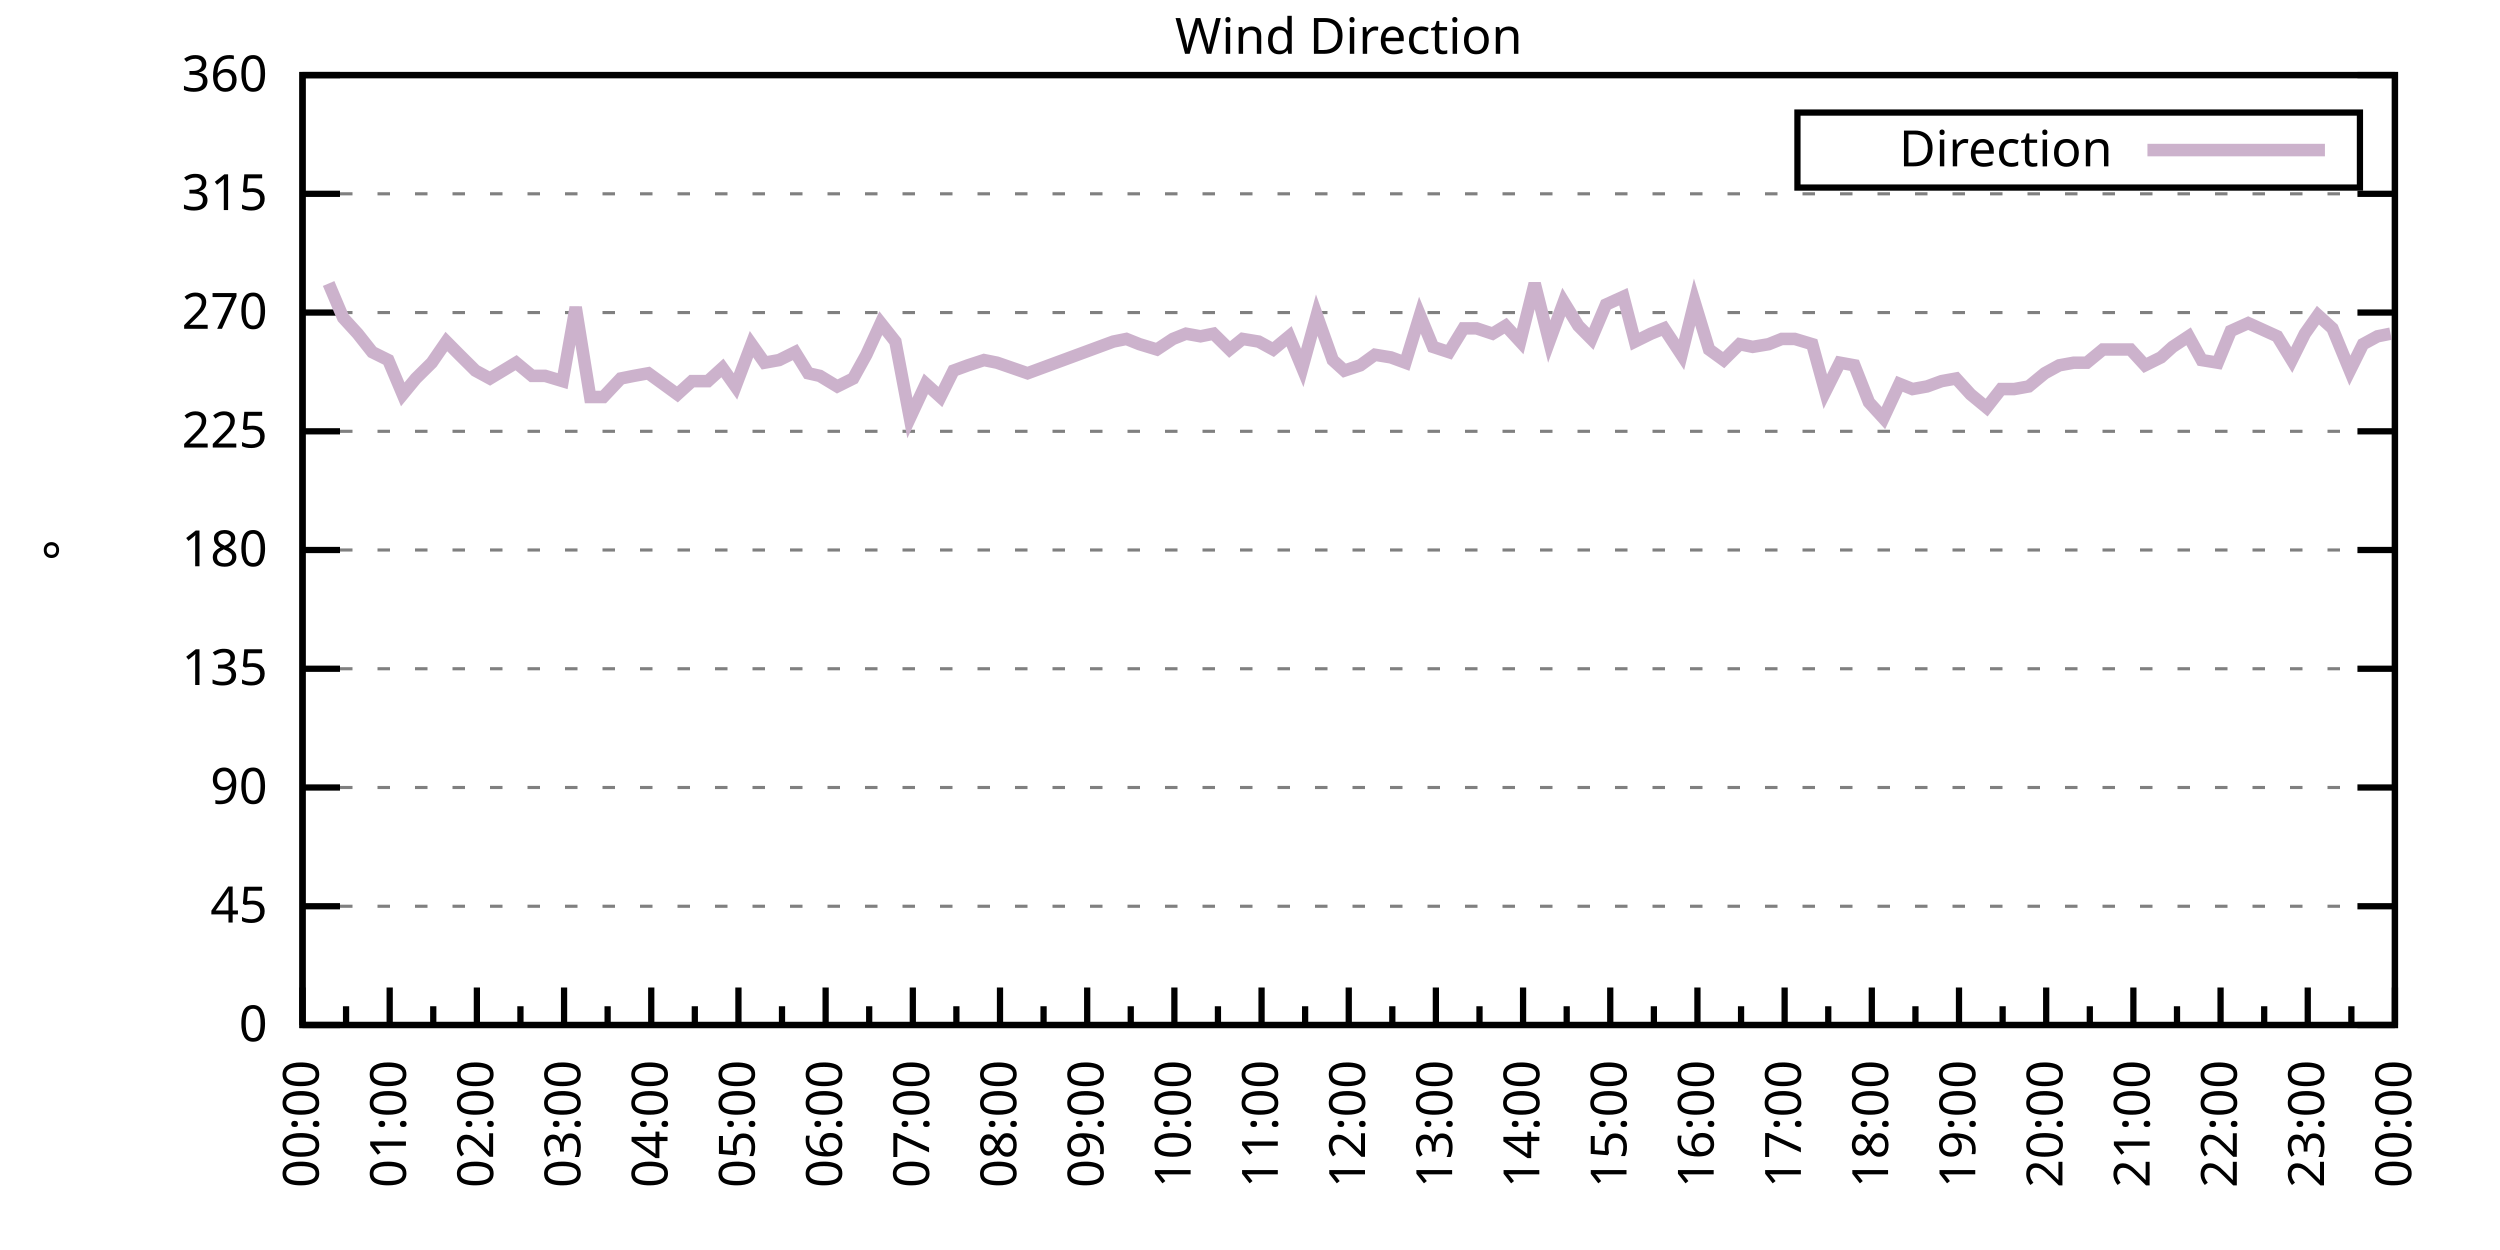
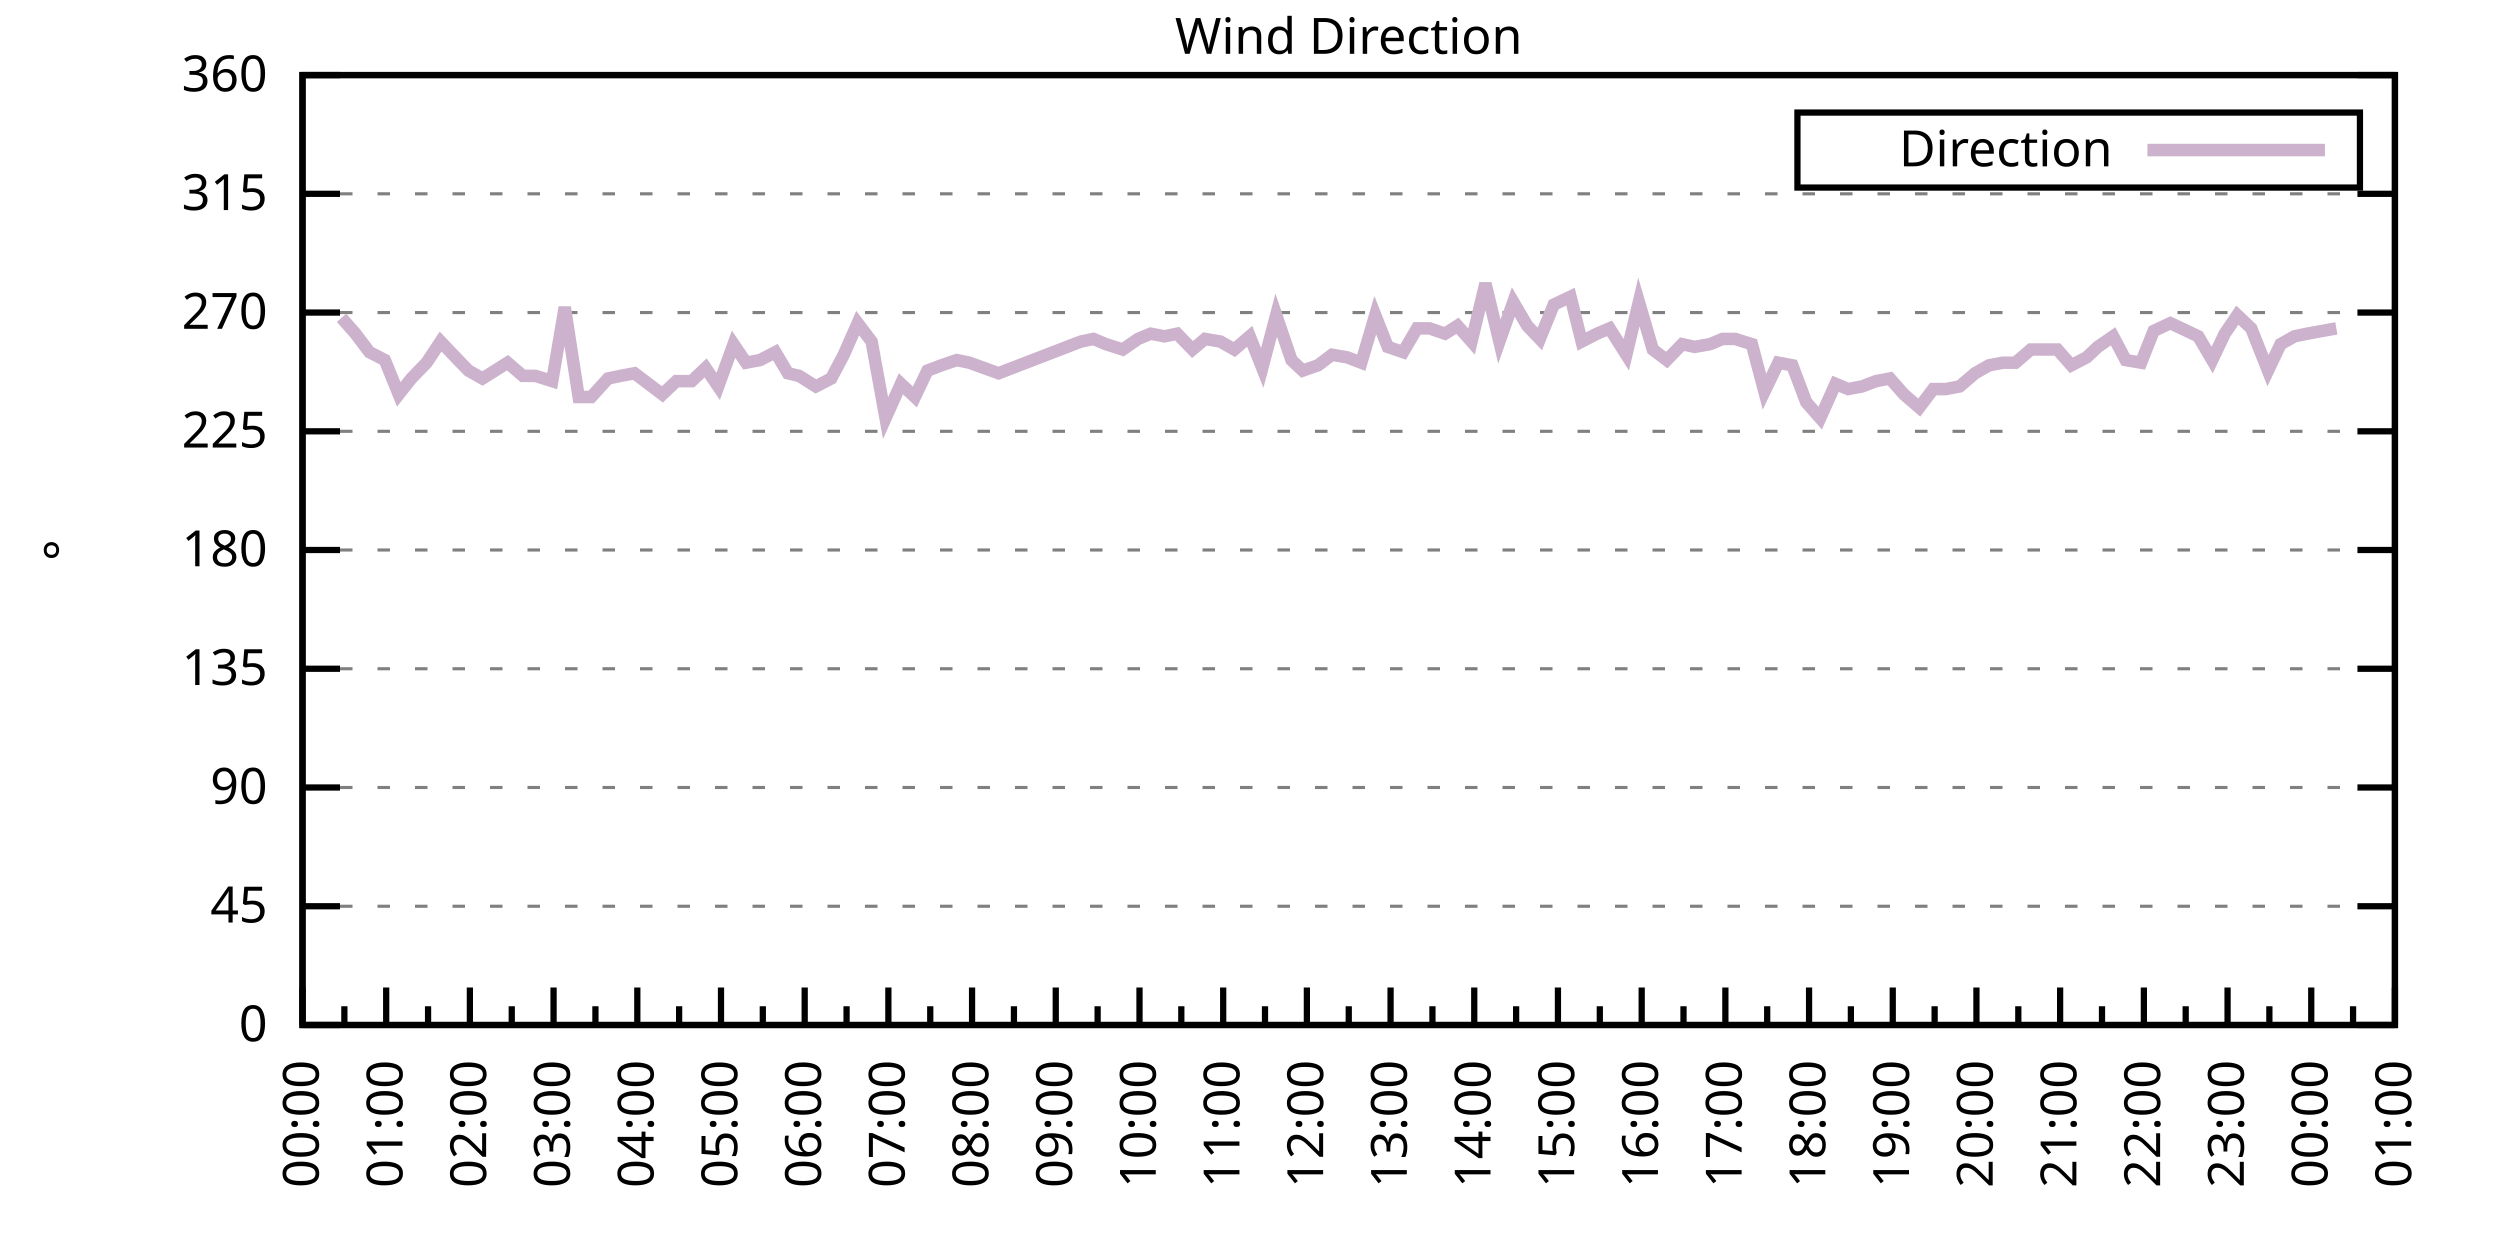
<svg xmlns="http://www.w3.org/2000/svg" xmlns:xlink="http://www.w3.org/1999/xlink" width="400" height="200" viewBox="0 0 400 200">
  <g id="gnuplot_canvas">
    <rect x="0" y="0" width="400" height="200" fill="none" />
    <defs>
      <circle id="gpDot" r="0.5" stroke-width="0.5" stroke="currentColor" />
      <path id="gpPt0" stroke-width="0.333" stroke="currentColor" d="M-1,0 h2 M0,-1 v2" />
      <path id="gpPt1" stroke-width="0.333" stroke="currentColor" d="M-1,-1 L1,1 M1,-1 L-1,1" />
      <path id="gpPt2" stroke-width="0.333" stroke="currentColor" d="M-1,0 L1,0 M0,-1 L0,1 M-1,-1 L1,1 M-1,1 L1,-1" />
      <rect id="gpPt3" stroke-width="0.333" stroke="currentColor" x="-1" y="-1" width="2" height="2" />
      <rect id="gpPt4" stroke-width="0.333" stroke="currentColor" fill="currentColor" x="-1" y="-1" width="2" height="2" />
      <circle id="gpPt5" stroke-width="0.333" stroke="currentColor" cx="0" cy="0" r="1" />
      <use xlink:href="#gpPt5" id="gpPt6" fill="currentColor" stroke="none" />
      <path id="gpPt7" stroke-width="0.333" stroke="currentColor" d="M0,-1.33 L-1.33,0.67 L1.33,0.67 z" />
      <use xlink:href="#gpPt7" id="gpPt8" fill="currentColor" stroke="none" />
      <use xlink:href="#gpPt7" id="gpPt9" stroke="currentColor" transform="rotate(180)" />
      <use xlink:href="#gpPt9" id="gpPt10" fill="currentColor" stroke="none" />
      <use xlink:href="#gpPt3" id="gpPt11" stroke="currentColor" transform="rotate(45)" />
      <use xlink:href="#gpPt11" id="gpPt12" fill="currentColor" stroke="none" />
      <path id="gpPt13" stroke-width="0.333" stroke="currentColor" d="M0,1.330 L1.265,0.411 L0.782,-1.067 L-0.782,-1.076 L-1.265,0.411 z" />
      <use xlink:href="#gpPt13" id="gpPt14" fill="currentColor" stroke="none" />
      <filter id="textbox" filterUnits="objectBoundingBox" x="0" y="0" height="1" width="1">
        <feFlood flood-color="white" flood-opacity="1" result="bgnd" />
        <feComposite in="SourceGraphic" in2="bgnd" operator="atop" />
      </filter>
      <filter id="greybox" filterUnits="objectBoundingBox" x="0" y="0" height="1" width="1">
        <feFlood flood-color="lightgrey" flood-opacity="1" result="grey" />
        <feComposite in="SourceGraphic" in2="grey" operator="atop" />
      </filter>
    </defs>
    <g fill="none" color="white" stroke="currentColor" stroke-width="1.00" stroke-linecap="butt" stroke-linejoin="miter">
</g>
    <g fill="none" color="black" stroke="currentColor" stroke-width="1.00" stroke-linecap="butt" stroke-linejoin="miter">
      <g stroke="none" shape-rendering="crispEdges">
        <polygon fill="rgb(255, 255, 255)" points="48.40,164.00 383.18,164.00 383.18,12.02 48.40,12.02 " />
      </g>
    </g>
    <g fill="none" color="black" stroke="currentColor" stroke-width="1.00" stroke-linecap="butt" stroke-linejoin="miter">
</g>
    <g fill="none" color="black" stroke="black" stroke-width="0.50" stroke-linecap="butt" stroke-linejoin="miter">
</g>
    <g fill="none" color="gray" stroke="currentColor" stroke-width="0.50" stroke-linecap="butt" stroke-linejoin="miter">
      <path stroke="gray" stroke-dasharray="2,4" class="gridline" d="M48.40,164.00 L383.19,164.00  " />
    </g>
    <g fill="none" color="gray" stroke="gray" stroke-width="1.00" stroke-linecap="butt" stroke-linejoin="miter">
</g>
    <g fill="none" color="black" stroke="currentColor" stroke-width="1.00" stroke-linecap="butt" stroke-linejoin="miter">
      <path stroke="black" d="M48.40,164.00 L54.40,164.00 M383.19,164.00 L377.19,164.00  " />
      <g transform="translate(42.80,166.60)" stroke="none" fill="black" font-family="Sans" font-size="8.00" text-anchor="end">
        <text>
          <tspan font-family="Sans"> 0</tspan>
        </text>
      </g>
    </g>
    <g fill="none" color="black" stroke="currentColor" stroke-width="1.00" stroke-linecap="butt" stroke-linejoin="miter">
</g>
    <g fill="none" color="black" stroke="black" stroke-width="0.50" stroke-linecap="butt" stroke-linejoin="miter">
</g>
    <g fill="none" color="gray" stroke="currentColor" stroke-width="0.50" stroke-linecap="butt" stroke-linejoin="miter">
      <path stroke="gray" stroke-dasharray="2,4" class="gridline" d="M48.40,145.00 L383.19,145.00  " />
    </g>
    <g fill="none" color="gray" stroke="gray" stroke-width="1.00" stroke-linecap="butt" stroke-linejoin="miter">
</g>
    <g fill="none" color="black" stroke="currentColor" stroke-width="1.00" stroke-linecap="butt" stroke-linejoin="miter">
      <path stroke="black" d="M48.40,145.00 L54.40,145.00 M383.19,145.00 L377.19,145.00  " />
      <g transform="translate(42.80,147.60)" stroke="none" fill="black" font-family="Sans" font-size="8.00" text-anchor="end">
        <text>
          <tspan font-family="Sans"> 45</tspan>
        </text>
      </g>
    </g>
    <g fill="none" color="black" stroke="currentColor" stroke-width="1.00" stroke-linecap="butt" stroke-linejoin="miter">
</g>
    <g fill="none" color="black" stroke="black" stroke-width="0.50" stroke-linecap="butt" stroke-linejoin="miter">
</g>
    <g fill="none" color="gray" stroke="currentColor" stroke-width="0.50" stroke-linecap="butt" stroke-linejoin="miter">
      <path stroke="gray" stroke-dasharray="2,4" class="gridline" d="M48.40,126.00 L383.19,126.00  " />
    </g>
    <g fill="none" color="gray" stroke="gray" stroke-width="1.00" stroke-linecap="butt" stroke-linejoin="miter">
</g>
    <g fill="none" color="black" stroke="currentColor" stroke-width="1.00" stroke-linecap="butt" stroke-linejoin="miter">
      <path stroke="black" d="M48.40,126.00 L54.40,126.00 M383.19,126.00 L377.19,126.00  " />
      <g transform="translate(42.80,128.60)" stroke="none" fill="black" font-family="Sans" font-size="8.00" text-anchor="end">
        <text>
          <tspan font-family="Sans"> 90</tspan>
        </text>
      </g>
    </g>
    <g fill="none" color="black" stroke="currentColor" stroke-width="1.00" stroke-linecap="butt" stroke-linejoin="miter">
</g>
    <g fill="none" color="black" stroke="black" stroke-width="0.50" stroke-linecap="butt" stroke-linejoin="miter">
</g>
    <g fill="none" color="gray" stroke="currentColor" stroke-width="0.50" stroke-linecap="butt" stroke-linejoin="miter">
      <path stroke="gray" stroke-dasharray="2,4" class="gridline" d="M48.40,107.00 L383.19,107.00  " />
    </g>
    <g fill="none" color="gray" stroke="gray" stroke-width="1.00" stroke-linecap="butt" stroke-linejoin="miter">
</g>
    <g fill="none" color="black" stroke="currentColor" stroke-width="1.00" stroke-linecap="butt" stroke-linejoin="miter">
      <path stroke="black" d="M48.40,107.00 L54.40,107.00 M383.19,107.00 L377.19,107.00  " />
      <g transform="translate(42.80,109.60)" stroke="none" fill="black" font-family="Sans" font-size="8.00" text-anchor="end">
        <text>
          <tspan font-family="Sans"> 135</tspan>
        </text>
      </g>
    </g>
    <g fill="none" color="black" stroke="currentColor" stroke-width="1.00" stroke-linecap="butt" stroke-linejoin="miter">
</g>
    <g fill="none" color="black" stroke="black" stroke-width="0.50" stroke-linecap="butt" stroke-linejoin="miter">
</g>
    <g fill="none" color="gray" stroke="currentColor" stroke-width="0.50" stroke-linecap="butt" stroke-linejoin="miter">
      <path stroke="gray" stroke-dasharray="2,4" class="gridline" d="M48.40,88.00 L383.19,88.00  " />
    </g>
    <g fill="none" color="gray" stroke="gray" stroke-width="1.00" stroke-linecap="butt" stroke-linejoin="miter">
</g>
    <g fill="none" color="black" stroke="currentColor" stroke-width="1.00" stroke-linecap="butt" stroke-linejoin="miter">
      <path stroke="black" d="M48.40,88.00 L54.40,88.00 M383.19,88.00 L377.19,88.00  " />
      <g transform="translate(42.80,90.60)" stroke="none" fill="black" font-family="Sans" font-size="8.00" text-anchor="end">
        <text>
          <tspan font-family="Sans"> 180</tspan>
        </text>
      </g>
    </g>
    <g fill="none" color="black" stroke="currentColor" stroke-width="1.00" stroke-linecap="butt" stroke-linejoin="miter">
</g>
    <g fill="none" color="black" stroke="black" stroke-width="0.50" stroke-linecap="butt" stroke-linejoin="miter">
</g>
    <g fill="none" color="gray" stroke="currentColor" stroke-width="0.50" stroke-linecap="butt" stroke-linejoin="miter">
      <path stroke="gray" stroke-dasharray="2,4" class="gridline" d="M48.40,69.01 L383.19,69.01  " />
    </g>
    <g fill="none" color="gray" stroke="gray" stroke-width="1.00" stroke-linecap="butt" stroke-linejoin="miter">
</g>
    <g fill="none" color="black" stroke="currentColor" stroke-width="1.00" stroke-linecap="butt" stroke-linejoin="miter">
      <path stroke="black" d="M48.40,69.01 L54.40,69.01 M383.19,69.01 L377.19,69.01  " />
      <g transform="translate(42.80,71.61)" stroke="none" fill="black" font-family="Sans" font-size="8.00" text-anchor="end">
        <text>
          <tspan font-family="Sans"> 225</tspan>
        </text>
      </g>
    </g>
    <g fill="none" color="black" stroke="currentColor" stroke-width="1.00" stroke-linecap="butt" stroke-linejoin="miter">
</g>
    <g fill="none" color="black" stroke="black" stroke-width="0.50" stroke-linecap="butt" stroke-linejoin="miter">
</g>
    <g fill="none" color="gray" stroke="currentColor" stroke-width="0.50" stroke-linecap="butt" stroke-linejoin="miter">
      <path stroke="gray" stroke-dasharray="2,4" class="gridline" d="M48.40,50.01 L383.19,50.01  " />
    </g>
    <g fill="none" color="gray" stroke="gray" stroke-width="1.00" stroke-linecap="butt" stroke-linejoin="miter">
</g>
    <g fill="none" color="black" stroke="currentColor" stroke-width="1.00" stroke-linecap="butt" stroke-linejoin="miter">
      <path stroke="black" d="M48.40,50.01 L54.40,50.01 M383.19,50.01 L377.19,50.01  " />
      <g transform="translate(42.80,52.61)" stroke="none" fill="black" font-family="Sans" font-size="8.00" text-anchor="end">
        <text>
          <tspan font-family="Sans"> 270</tspan>
        </text>
      </g>
    </g>
    <g fill="none" color="black" stroke="currentColor" stroke-width="1.00" stroke-linecap="butt" stroke-linejoin="miter">
</g>
    <g fill="none" color="black" stroke="black" stroke-width="0.50" stroke-linecap="butt" stroke-linejoin="miter">
</g>
    <g fill="none" color="gray" stroke="currentColor" stroke-width="0.50" stroke-linecap="butt" stroke-linejoin="miter">
      <path stroke="gray" stroke-dasharray="2,4" class="gridline" d="M48.40,31.01 L383.19,31.01  " />
    </g>
    <g fill="none" color="gray" stroke="gray" stroke-width="1.00" stroke-linecap="butt" stroke-linejoin="miter">
</g>
    <g fill="none" color="black" stroke="currentColor" stroke-width="1.00" stroke-linecap="butt" stroke-linejoin="miter">
      <path stroke="black" d="M48.40,31.01 L54.40,31.01 M383.19,31.01 L377.19,31.01  " />
      <g transform="translate(42.80,33.61)" stroke="none" fill="black" font-family="Sans" font-size="8.00" text-anchor="end">
        <text>
          <tspan font-family="Sans"> 315</tspan>
        </text>
      </g>
    </g>
    <g fill="none" color="black" stroke="currentColor" stroke-width="1.00" stroke-linecap="butt" stroke-linejoin="miter">
</g>
    <g fill="none" color="black" stroke="black" stroke-width="0.50" stroke-linecap="butt" stroke-linejoin="miter">
</g>
    <g fill="none" color="gray" stroke="currentColor" stroke-width="0.50" stroke-linecap="butt" stroke-linejoin="miter">
      <path stroke="gray" stroke-dasharray="2,4" class="gridline" d="M48.40,12.01 L383.19,12.01  " />
    </g>
    <g fill="none" color="gray" stroke="gray" stroke-width="1.00" stroke-linecap="butt" stroke-linejoin="miter">
</g>
    <g fill="none" color="black" stroke="currentColor" stroke-width="1.00" stroke-linecap="butt" stroke-linejoin="miter">
      <path stroke="black" d="M48.40,12.01 L54.40,12.01 M383.19,12.01 L377.19,12.01  " />
      <g transform="translate(42.80,14.61)" stroke="none" fill="black" font-family="Sans" font-size="8.00" text-anchor="end">
        <text>
          <tspan font-family="Sans"> 360</tspan>
        </text>
      </g>
    </g>
    <g fill="none" color="black" stroke="currentColor" stroke-width="1.00" stroke-linecap="butt" stroke-linejoin="miter">
      <path stroke="black" d="M48.40,164.00 L48.40,158.00  " />
      <g transform="translate(51.00,169.60) rotate(270)" stroke="none" fill="black" font-family="Sans" font-size="8.00" text-anchor="end">
        <text>
          <tspan font-family="Sans">00:00</tspan>
        </text>
      </g>
    </g>
    <g fill="none" color="black" stroke="currentColor" stroke-width="1.00" stroke-linecap="butt" stroke-linejoin="miter">
-       <path stroke="black" d="M55.37,164.00 L55.37,161.00 M62.35,164.00 L62.35,158.00  " />
-       <g transform="translate(64.95,169.60) rotate(270)" stroke="none" fill="black" font-family="Sans" font-size="8.00" text-anchor="end">
+       <path stroke="black" d="M55.10,164.00 L55.10,161.00 M61.79,164.00 L61.79,158.00  " />
+       <g transform="translate(64.39,169.60) rotate(270)" stroke="none" fill="black" font-family="Sans" font-size="8.00" text-anchor="end">
        <text>
          <tspan font-family="Sans">01:00</tspan>
        </text>
      </g>
    </g>
    <g fill="none" color="black" stroke="currentColor" stroke-width="1.00" stroke-linecap="butt" stroke-linejoin="miter">
-       <path stroke="black" d="M69.32,164.00 L69.32,161.00 M76.30,164.00 L76.30,158.00  " />
-       <g transform="translate(78.90,169.60) rotate(270)" stroke="none" fill="black" font-family="Sans" font-size="8.00" text-anchor="end">
+       <path stroke="black" d="M68.49,164.00 L68.49,161.00 M75.18,164.00 L75.18,158.00  " />
+       <g transform="translate(77.78,169.60) rotate(270)" stroke="none" fill="black" font-family="Sans" font-size="8.00" text-anchor="end">
        <text>
          <tspan font-family="Sans">02:00</tspan>
        </text>
      </g>
    </g>
    <g fill="none" color="black" stroke="currentColor" stroke-width="1.00" stroke-linecap="butt" stroke-linejoin="miter">
-       <path stroke="black" d="M83.27,164.00 L83.27,161.00 M90.25,164.00 L90.25,158.00  " />
-       <g transform="translate(92.85,169.60) rotate(270)" stroke="none" fill="black" font-family="Sans" font-size="8.00" text-anchor="end">
+       <path stroke="black" d="M81.88,164.00 L81.88,161.00 M88.57,164.00 L88.57,158.00  " />
+       <g transform="translate(91.17,169.60) rotate(270)" stroke="none" fill="black" font-family="Sans" font-size="8.00" text-anchor="end">
        <text>
          <tspan font-family="Sans">03:00</tspan>
        </text>
      </g>
    </g>
    <g fill="none" color="black" stroke="currentColor" stroke-width="1.00" stroke-linecap="butt" stroke-linejoin="miter">
-       <path stroke="black" d="M97.22,164.00 L97.22,161.00 M104.20,164.00 L104.20,158.00  " />
-       <g transform="translate(106.80,169.60) rotate(270)" stroke="none" fill="black" font-family="Sans" font-size="8.00" text-anchor="end">
+       <path stroke="black" d="M95.27,164.00 L95.27,161.00 M101.97,164.00 L101.97,158.00  " />
+       <g transform="translate(104.57,169.60) rotate(270)" stroke="none" fill="black" font-family="Sans" font-size="8.00" text-anchor="end">
        <text>
          <tspan font-family="Sans">04:00</tspan>
        </text>
      </g>
    </g>
    <g fill="none" color="black" stroke="currentColor" stroke-width="1.00" stroke-linecap="butt" stroke-linejoin="miter">
-       <path stroke="black" d="M111.17,164.00 L111.17,161.00 M118.15,164.00 L118.15,158.00  " />
-       <g transform="translate(120.75,169.60) rotate(270)" stroke="none" fill="black" font-family="Sans" font-size="8.00" text-anchor="end">
+       <path stroke="black" d="M108.66,164.00 L108.66,161.00 M115.36,164.00 L115.36,158.00  " />
+       <g transform="translate(117.96,169.60) rotate(270)" stroke="none" fill="black" font-family="Sans" font-size="8.00" text-anchor="end">
        <text>
          <tspan font-family="Sans">05:00</tspan>
        </text>
      </g>
    </g>
    <g fill="none" color="black" stroke="currentColor" stroke-width="1.00" stroke-linecap="butt" stroke-linejoin="miter">
-       <path stroke="black" d="M125.12,164.00 L125.12,161.00 M132.10,164.00 L132.10,158.00  " />
-       <g transform="translate(134.70,169.60) rotate(270)" stroke="none" fill="black" font-family="Sans" font-size="8.00" text-anchor="end">
+       <path stroke="black" d="M122.05,164.00 L122.05,161.00 M128.75,164.00 L128.75,158.00  " />
+       <g transform="translate(131.35,169.60) rotate(270)" stroke="none" fill="black" font-family="Sans" font-size="8.00" text-anchor="end">
        <text>
          <tspan font-family="Sans">06:00</tspan>
        </text>
      </g>
    </g>
    <g fill="none" color="black" stroke="currentColor" stroke-width="1.00" stroke-linecap="butt" stroke-linejoin="miter">
-       <path stroke="black" d="M139.07,164.00 L139.07,161.00 M146.05,164.00 L146.05,158.00  " />
-       <g transform="translate(148.65,169.60) rotate(270)" stroke="none" fill="black" font-family="Sans" font-size="8.00" text-anchor="end">
+       <path stroke="black" d="M135.45,164.00 L135.45,161.00 M142.14,164.00 L142.14,158.00  " />
+       <g transform="translate(144.74,169.60) rotate(270)" stroke="none" fill="black" font-family="Sans" font-size="8.00" text-anchor="end">
        <text>
          <tspan font-family="Sans">07:00</tspan>
        </text>
      </g>
    </g>
    <g fill="none" color="black" stroke="currentColor" stroke-width="1.00" stroke-linecap="butt" stroke-linejoin="miter">
-       <path stroke="black" d="M153.02,164.00 L153.02,161.00 M160.00,164.00 L160.00,158.00  " />
-       <g transform="translate(162.60,169.60) rotate(270)" stroke="none" fill="black" font-family="Sans" font-size="8.00" text-anchor="end">
+       <path stroke="black" d="M148.84,164.00 L148.84,161.00 M155.53,164.00 L155.53,158.00  " />
+       <g transform="translate(158.13,169.60) rotate(270)" stroke="none" fill="black" font-family="Sans" font-size="8.00" text-anchor="end">
        <text>
          <tspan font-family="Sans">08:00</tspan>
        </text>
      </g>
    </g>
    <g fill="none" color="black" stroke="currentColor" stroke-width="1.00" stroke-linecap="butt" stroke-linejoin="miter">
-       <path stroke="black" d="M166.97,164.00 L166.97,161.00 M173.95,164.00 L173.95,158.00  " />
-       <g transform="translate(176.55,169.60) rotate(270)" stroke="none" fill="black" font-family="Sans" font-size="8.00" text-anchor="end">
+       <path stroke="black" d="M162.23,164.00 L162.23,161.00 M168.92,164.00 L168.92,158.00  " />
+       <g transform="translate(171.52,169.60) rotate(270)" stroke="none" fill="black" font-family="Sans" font-size="8.00" text-anchor="end">
        <text>
          <tspan font-family="Sans">09:00</tspan>
        </text>
      </g>
    </g>
    <g fill="none" color="black" stroke="currentColor" stroke-width="1.00" stroke-linecap="butt" stroke-linejoin="miter">
-       <path stroke="black" d="M180.92,164.00 L180.92,161.00 M187.90,164.00 L187.90,158.00  " />
-       <g transform="translate(190.50,169.60) rotate(270)" stroke="none" fill="black" font-family="Sans" font-size="8.00" text-anchor="end">
+       <path stroke="black" d="M175.62,164.00 L175.62,161.00 M182.32,164.00 L182.32,158.00  " />
+       <g transform="translate(184.92,169.60) rotate(270)" stroke="none" fill="black" font-family="Sans" font-size="8.00" text-anchor="end">
        <text>
          <tspan font-family="Sans">10:00</tspan>
        </text>
      </g>
    </g>
    <g fill="none" color="black" stroke="currentColor" stroke-width="1.00" stroke-linecap="butt" stroke-linejoin="miter">
-       <path stroke="black" d="M194.87,164.00 L194.87,161.00 M201.85,164.00 L201.85,158.00  " />
-       <g transform="translate(204.45,169.60) rotate(270)" stroke="none" fill="black" font-family="Sans" font-size="8.00" text-anchor="end">
+       <path stroke="black" d="M189.01,164.00 L189.01,161.00 M195.71,164.00 L195.71,158.00  " />
+       <g transform="translate(198.31,169.60) rotate(270)" stroke="none" fill="black" font-family="Sans" font-size="8.00" text-anchor="end">
        <text>
          <tspan font-family="Sans">11:00</tspan>
        </text>
      </g>
    </g>
    <g fill="none" color="black" stroke="currentColor" stroke-width="1.00" stroke-linecap="butt" stroke-linejoin="miter">
-       <path stroke="black" d="M208.82,164.00 L208.82,161.00 M215.80,164.00 L215.80,158.00  " />
-       <g transform="translate(218.40,169.60) rotate(270)" stroke="none" fill="black" font-family="Sans" font-size="8.00" text-anchor="end">
+       <path stroke="black" d="M202.40,164.00 L202.40,161.00 M209.10,164.00 L209.10,158.00  " />
+       <g transform="translate(211.70,169.60) rotate(270)" stroke="none" fill="black" font-family="Sans" font-size="8.00" text-anchor="end">
        <text>
          <tspan font-family="Sans">12:00</tspan>
        </text>
      </g>
    </g>
    <g fill="none" color="black" stroke="currentColor" stroke-width="1.00" stroke-linecap="butt" stroke-linejoin="miter">
-       <path stroke="black" d="M222.77,164.00 L222.77,161.00 M229.74,164.00 L229.74,158.00  " />
-       <g transform="translate(232.34,169.60) rotate(270)" stroke="none" fill="black" font-family="Sans" font-size="8.00" text-anchor="end">
+       <path stroke="black" d="M215.80,164.00 L215.80,161.00 M222.49,164.00 L222.49,158.00  " />
+       <g transform="translate(225.09,169.60) rotate(270)" stroke="none" fill="black" font-family="Sans" font-size="8.00" text-anchor="end">
        <text>
          <tspan font-family="Sans">13:00</tspan>
        </text>
      </g>
    </g>
    <g fill="none" color="black" stroke="currentColor" stroke-width="1.00" stroke-linecap="butt" stroke-linejoin="miter">
-       <path stroke="black" d="M236.72,164.00 L236.72,161.00 M243.69,164.00 L243.69,158.00  " />
-       <g transform="translate(246.29,169.60) rotate(270)" stroke="none" fill="black" font-family="Sans" font-size="8.00" text-anchor="end">
+       <path stroke="black" d="M229.19,164.00 L229.19,161.00 M235.88,164.00 L235.88,158.00  " />
+       <g transform="translate(238.48,169.60) rotate(270)" stroke="none" fill="black" font-family="Sans" font-size="8.00" text-anchor="end">
        <text>
          <tspan font-family="Sans">14:00</tspan>
        </text>
      </g>
    </g>
    <g fill="none" color="black" stroke="currentColor" stroke-width="1.00" stroke-linecap="butt" stroke-linejoin="miter">
-       <path stroke="black" d="M250.67,164.00 L250.67,161.00 M257.64,164.00 L257.64,158.00  " />
-       <g transform="translate(260.24,169.60) rotate(270)" stroke="none" fill="black" font-family="Sans" font-size="8.00" text-anchor="end">
+       <path stroke="black" d="M242.58,164.00 L242.58,161.00 M249.27,164.00 L249.27,158.00  " />
+       <g transform="translate(251.87,169.60) rotate(270)" stroke="none" fill="black" font-family="Sans" font-size="8.00" text-anchor="end">
        <text>
          <tspan font-family="Sans">15:00</tspan>
        </text>
      </g>
    </g>
    <g fill="none" color="black" stroke="currentColor" stroke-width="1.00" stroke-linecap="butt" stroke-linejoin="miter">
-       <path stroke="black" d="M264.62,164.00 L264.62,161.00 M271.59,164.00 L271.59,158.00  " />
-       <g transform="translate(274.19,169.60) rotate(270)" stroke="none" fill="black" font-family="Sans" font-size="8.00" text-anchor="end">
+       <path stroke="black" d="M255.97,164.00 L255.97,161.00 M262.67,164.00 L262.67,158.00  " />
+       <g transform="translate(265.27,169.60) rotate(270)" stroke="none" fill="black" font-family="Sans" font-size="8.00" text-anchor="end">
        <text>
          <tspan font-family="Sans">16:00</tspan>
        </text>
      </g>
    </g>
    <g fill="none" color="black" stroke="currentColor" stroke-width="1.00" stroke-linecap="butt" stroke-linejoin="miter">
-       <path stroke="black" d="M278.57,164.00 L278.57,161.00 M285.54,164.00 L285.54,158.00  " />
-       <g transform="translate(288.14,169.60) rotate(270)" stroke="none" fill="black" font-family="Sans" font-size="8.00" text-anchor="end">
+       <path stroke="black" d="M269.36,164.00 L269.36,161.00 M276.06,164.00 L276.06,158.00  " />
+       <g transform="translate(278.66,169.60) rotate(270)" stroke="none" fill="black" font-family="Sans" font-size="8.00" text-anchor="end">
        <text>
          <tspan font-family="Sans">17:00</tspan>
        </text>
      </g>
    </g>
    <g fill="none" color="black" stroke="currentColor" stroke-width="1.00" stroke-linecap="butt" stroke-linejoin="miter">
-       <path stroke="black" d="M292.52,164.00 L292.52,161.00 M299.49,164.00 L299.49,158.00  " />
-       <g transform="translate(302.09,169.60) rotate(270)" stroke="none" fill="black" font-family="Sans" font-size="8.00" text-anchor="end">
+       <path stroke="black" d="M282.75,164.00 L282.75,161.00 M289.45,164.00 L289.45,158.00  " />
+       <g transform="translate(292.05,169.60) rotate(270)" stroke="none" fill="black" font-family="Sans" font-size="8.00" text-anchor="end">
        <text>
          <tspan font-family="Sans">18:00</tspan>
        </text>
      </g>
    </g>
    <g fill="none" color="black" stroke="currentColor" stroke-width="1.00" stroke-linecap="butt" stroke-linejoin="miter">
-       <path stroke="black" d="M306.47,164.00 L306.47,161.00 M313.44,164.00 L313.44,158.00  " />
-       <g transform="translate(316.04,169.60) rotate(270)" stroke="none" fill="black" font-family="Sans" font-size="8.00" text-anchor="end">
+       <path stroke="black" d="M296.14,164.00 L296.14,161.00 M302.84,164.00 L302.84,158.00  " />
+       <g transform="translate(305.44,169.60) rotate(270)" stroke="none" fill="black" font-family="Sans" font-size="8.00" text-anchor="end">
        <text>
          <tspan font-family="Sans">19:00</tspan>
        </text>
      </g>
    </g>
    <g fill="none" color="black" stroke="currentColor" stroke-width="1.00" stroke-linecap="butt" stroke-linejoin="miter">
-       <path stroke="black" d="M320.42,164.00 L320.42,161.00 M327.39,164.00 L327.39,158.00  " />
-       <g transform="translate(329.99,169.60) rotate(270)" stroke="none" fill="black" font-family="Sans" font-size="8.00" text-anchor="end">
+       <path stroke="black" d="M309.54,164.00 L309.54,161.00 M316.23,164.00 L316.23,158.00  " />
+       <g transform="translate(318.83,169.60) rotate(270)" stroke="none" fill="black" font-family="Sans" font-size="8.00" text-anchor="end">
        <text>
          <tspan font-family="Sans">20:00</tspan>
        </text>
      </g>
    </g>
    <g fill="none" color="black" stroke="currentColor" stroke-width="1.00" stroke-linecap="butt" stroke-linejoin="miter">
-       <path stroke="black" d="M334.37,164.00 L334.37,161.00 M341.34,164.00 L341.34,158.00  " />
-       <g transform="translate(343.94,169.60) rotate(270)" stroke="none" fill="black" font-family="Sans" font-size="8.00" text-anchor="end">
+       <path stroke="black" d="M322.93,164.00 L322.93,161.00 M329.62,164.00 L329.62,158.00  " />
+       <g transform="translate(332.22,169.60) rotate(270)" stroke="none" fill="black" font-family="Sans" font-size="8.00" text-anchor="end">
        <text>
          <tspan font-family="Sans">21:00</tspan>
        </text>
      </g>
    </g>
    <g fill="none" color="black" stroke="currentColor" stroke-width="1.00" stroke-linecap="butt" stroke-linejoin="miter">
-       <path stroke="black" d="M348.32,164.00 L348.32,161.00 M355.29,164.00 L355.29,158.00  " />
-       <g transform="translate(357.89,169.60) rotate(270)" stroke="none" fill="black" font-family="Sans" font-size="8.00" text-anchor="end">
+       <path stroke="black" d="M336.32,164.00 L336.32,161.00 M343.02,164.00 L343.02,158.00  " />
+       <g transform="translate(345.62,169.60) rotate(270)" stroke="none" fill="black" font-family="Sans" font-size="8.00" text-anchor="end">
        <text>
          <tspan font-family="Sans">22:00</tspan>
        </text>
      </g>
    </g>
    <g fill="none" color="black" stroke="currentColor" stroke-width="1.00" stroke-linecap="butt" stroke-linejoin="miter">
-       <path stroke="black" d="M362.27,164.00 L362.27,161.00 M369.24,164.00 L369.24,158.00  " />
-       <g transform="translate(371.84,169.60) rotate(270)" stroke="none" fill="black" font-family="Sans" font-size="8.00" text-anchor="end">
+       <path stroke="black" d="M349.71,164.00 L349.71,161.00 M356.41,164.00 L356.41,158.00  " />
+       <g transform="translate(359.01,169.60) rotate(270)" stroke="none" fill="black" font-family="Sans" font-size="8.00" text-anchor="end">
        <text>
          <tspan font-family="Sans">23:00</tspan>
        </text>
      </g>
    </g>
    <g fill="none" color="black" stroke="currentColor" stroke-width="1.00" stroke-linecap="butt" stroke-linejoin="miter">
-       <path stroke="black" d="M376.22,164.00 L376.22,161.00 M383.19,164.00 L383.19,158.00  " />
+       <path stroke="black" d="M363.10,164.00 L363.10,161.00 M369.80,164.00 L369.80,158.00  " />
+       <g transform="translate(372.40,169.60) rotate(270)" stroke="none" fill="black" font-family="Sans" font-size="8.00" text-anchor="end">
+         <text>
+           <tspan font-family="Sans">00:00</tspan>
+         </text>
+       </g>
+     </g>
+     <g fill="none" color="black" stroke="currentColor" stroke-width="1.00" stroke-linecap="butt" stroke-linejoin="miter">
+       <path stroke="black" d="M376.49,164.00 L376.49,161.00 M383.19,164.00 L383.19,158.00  " />
      <g transform="translate(385.79,169.60) rotate(270)" stroke="none" fill="black" font-family="Sans" font-size="8.00" text-anchor="end">
        <text>
-           <tspan font-family="Sans">00:00</tspan>
+           <tspan font-family="Sans">01:00</tspan>
        </text>
      </g>
    </g>
    <g fill="none" color="black" stroke="currentColor" stroke-width="1.00" stroke-linecap="butt" stroke-linejoin="miter">
</g>
    <g fill="none" color="black" stroke="currentColor" stroke-width="1.00" stroke-linecap="butt" stroke-linejoin="miter">
      <path stroke="black" d="M48.40,12.01 L48.40,164.00 L383.19,164.00 L383.19,12.01 L48.40,12.01 Z  " />
    </g>
    <g fill="none" color="black" stroke="currentColor" stroke-width="1.00" stroke-linecap="butt" stroke-linejoin="miter">
      <g transform="translate(12.80,88.01) rotate(270)" stroke="none" fill="black" font-family="Sans" font-size="8.00" text-anchor="middle">
        <text>
          <tspan font-family="Sans">°</tspan>
        </text>
      </g>
    </g>
    <g fill="none" color="black" stroke="currentColor" stroke-width="1.00" stroke-linecap="butt" stroke-linejoin="miter">
</g>
    <g fill="none" color="black" stroke="currentColor" stroke-width="1.00" stroke-linecap="butt" stroke-linejoin="miter">
      <path stroke="black" d="M287.59,30.01 L287.59,18.01 L377.59,18.01 L377.59,30.01 L287.59,30.01 Z  " />
    </g>
    <g id="Wind_direction_plot_1">
      <g fill="none" color="white" stroke="black" stroke-width="2.00" stroke-linecap="butt" stroke-linejoin="miter">
</g>
      <g fill="none" color="black" stroke="currentColor" stroke-width="2.00" stroke-linecap="butt" stroke-linejoin="miter">
        <g transform="translate(337.99,26.61)" stroke="none" fill="black" font-family="Sans" font-size="8.00" text-anchor="end">
          <text>
            <tspan font-family="Sans">Direction</tspan>
          </text>
        </g>
      </g>
      <g fill="none" color="black" stroke="currentColor" stroke-width="2.00" stroke-linecap="butt" stroke-linejoin="miter">
-         <path stroke="rgb(204, 178, 204)" d="M343.59,24.01 L371.99,24.01 M52.58,45.36 L54.91,50.85 L57.23,53.39 L59.56,56.34 L62.12,57.61 L64.44,63.10   L66.53,60.56 L69.09,58.03 L71.42,54.65 L73.51,56.76 L76.07,59.30 L78.39,60.56 L80.48,59.30 L82.58,58.03   L85.13,60.14 L87.23,60.14 L90.02,60.98 L92.11,49.16 L94.43,63.52 L96.53,63.52 L99.32,60.56 L101.41,60.14   L103.73,59.72 L106.06,61.41 L108.38,63.10 L110.71,60.98 L113.27,60.98 L115.59,58.87 L117.68,61.83 L120.24,55.07   L122.33,58.03 L124.66,57.61 L127.22,56.34 L129.31,59.72 L131.17,60.14 L133.96,61.83 L136.51,60.56 L138.61,56.76   L140.93,51.70 L143.26,54.65 L145.58,66.90 L148.14,61.41 L150.46,63.52 L152.56,59.30 L154.88,58.45 L157.44,57.61   L159.53,58.03 L164.41,59.72 L178.13,54.65 L180.22,54.23 L182.32,55.07 L185.11,55.92 L187.66,54.23 L189.76,53.39   L192.08,53.81 L194.17,53.39 L196.73,55.92 L198.82,54.23 L201.38,54.65 L203.71,55.92 L206.26,53.81 L208.36,58.87   L210.68,50.43 L213.24,57.61 L215.10,59.30 L217.65,58.45 L219.98,56.76 L222.54,57.18 L224.86,58.03 L227.19,50.43   L229.28,55.50 L231.84,56.34 L234.16,52.54 L236.25,52.54 L238.81,53.39 L240.90,52.12 L243.23,54.65 L245.55,45.36   L247.88,54.65 L250.20,48.32 L252.53,52.12 L254.62,54.23 L256.95,48.74 L259.74,47.47 L261.60,54.65 L264.15,53.39   L266.25,52.54 L269.04,56.76 L271.13,48.32 L273.45,55.92 L275.78,57.61 L278.34,55.07 L280.43,55.50 L282.99,55.07   L285.08,54.23 L287.17,54.23 L289.96,55.07 L292.05,62.67 L294.38,58.03 L296.70,58.45 L299.03,64.36 L301.35,66.90   L303.91,61.41 L306.00,62.25 L308.33,61.83 L310.65,60.98 L312.98,60.56 L315.30,63.10 L317.86,65.21 L320.18,62.25   L322.28,62.25 L324.60,61.83 L327.16,59.72 L329.48,58.45 L331.81,58.03 L333.90,58.03 L336.46,55.92 L338.55,55.92   L340.88,55.92 L343.20,58.45 L345.76,57.18 L347.62,55.50 L350.18,53.81 L352.27,57.61 L354.83,58.03 L356.92,52.96   L359.71,51.70 L361.57,52.54 L364.36,53.81 L366.68,57.61 L368.78,53.39 L370.87,50.43 L373.19,52.54 L375.98,59.30   L378.08,55.07 L380.40,53.81 L382.49,53.39  " />
+         <path stroke="rgb(204, 178, 204)" d="M343.59,24.01 L371.99,24.01 M54.65,50.85 L56.88,53.39 L59.11,56.34 L61.57,57.61 L63.80,63.10 L65.81,60.56   L68.26,58.03 L70.50,54.65 L72.50,56.76 L74.96,59.30 L77.19,60.56 L79.20,59.30 L81.21,58.03 L83.66,60.14   L85.67,60.14 L88.35,60.98 L90.36,49.16 L92.59,63.52 L94.60,63.52 L97.28,60.56 L99.29,60.14 L101.52,59.72   L103.75,61.41 L105.98,63.10 L108.22,60.98 L110.67,60.98 L112.90,58.87 L114.91,61.83 L117.37,55.07 L119.38,58.03   L121.61,57.61 L124.06,56.34 L126.07,59.72 L127.86,60.14 L130.54,61.83 L132.99,60.56 L135.00,56.76 L137.23,51.70   L139.46,54.65 L141.69,66.90 L144.15,61.41 L146.38,63.52 L148.39,59.30 L150.62,58.45 L153.08,57.61 L155.09,58.03   L159.77,59.72 L172.94,54.65 L174.95,54.23 L176.96,55.07 L179.64,55.92 L182.09,54.23 L184.10,53.39 L186.33,53.81   L188.34,53.39 L190.80,55.92 L192.81,54.23 L195.26,54.65 L197.49,55.92 L199.95,53.81 L201.96,58.87 L204.19,50.43   L206.64,57.61 L208.43,59.30 L210.88,58.45 L213.12,56.76 L215.57,57.18 L217.80,58.03 L220.04,50.43 L222.04,55.50   L224.50,56.34 L226.73,52.54 L228.74,52.54 L231.20,53.39 L233.20,52.12 L235.44,54.65 L237.67,45.36 L239.90,54.65   L242.13,48.32 L244.36,52.12 L246.37,54.23 L248.60,48.74 L251.28,47.47 L253.07,54.65 L255.52,53.39 L257.53,52.54   L260.21,56.76 L262.22,48.32 L264.45,55.92 L266.68,57.61 L269.14,55.07 L271.15,55.50 L273.60,55.07 L275.61,54.23   L277.62,54.23 L280.30,55.07 L282.31,62.67 L284.54,58.03 L286.77,58.45 L289.00,64.36 L291.23,66.90 L293.69,61.41   L295.70,62.25 L297.93,61.83 L300.16,60.98 L302.39,60.56 L304.63,63.10 L307.08,65.21 L309.31,62.25 L311.32,62.25   L313.55,61.83 L316.01,59.72 L318.24,58.45 L320.47,58.03 L322.48,58.03 L324.94,55.92 L326.95,55.92 L329.18,55.92   L331.41,58.45 L333.86,57.18 L335.65,55.50 L338.10,53.81 L340.11,57.61 L342.57,58.03 L344.58,52.96 L347.26,51.70   L349.04,52.54 L351.72,53.81 L353.95,57.61 L355.96,53.39 L357.97,50.43 L360.20,52.54 L362.88,59.30 L364.89,55.07   L367.12,53.81 L369.13,53.39 L373.82,52.54  " />
      </g>
    </g>
    <g fill="none" color="black" stroke="currentColor" stroke-width="2.00" stroke-linecap="butt" stroke-linejoin="miter">
</g>
    <g fill="none" color="black" stroke="black" stroke-width="1.00" stroke-linecap="butt" stroke-linejoin="miter">
</g>
    <g fill="none" color="black" stroke="currentColor" stroke-width="1.00" stroke-linecap="butt" stroke-linejoin="miter">
      <path stroke="black" d="M48.40,12.01 L48.40,164.00 L383.19,164.00 L383.19,12.01 L48.40,12.01 Z  " />
    </g>
    <g fill="none" color="black" stroke="currentColor" stroke-width="1.00" stroke-linecap="butt" stroke-linejoin="miter">
      <g transform="translate(215.79,8.61)" stroke="none" fill="black" font-family="Sans" font-size="8.00" text-anchor="middle">
        <text>
          <tspan font-family="Sans">Wind Direction</tspan>
        </text>
      </g>
    </g>
    <g fill="none" color="black" stroke="currentColor" stroke-width="1.00" stroke-linecap="butt" stroke-linejoin="miter">
</g>
  </g>
</svg>
